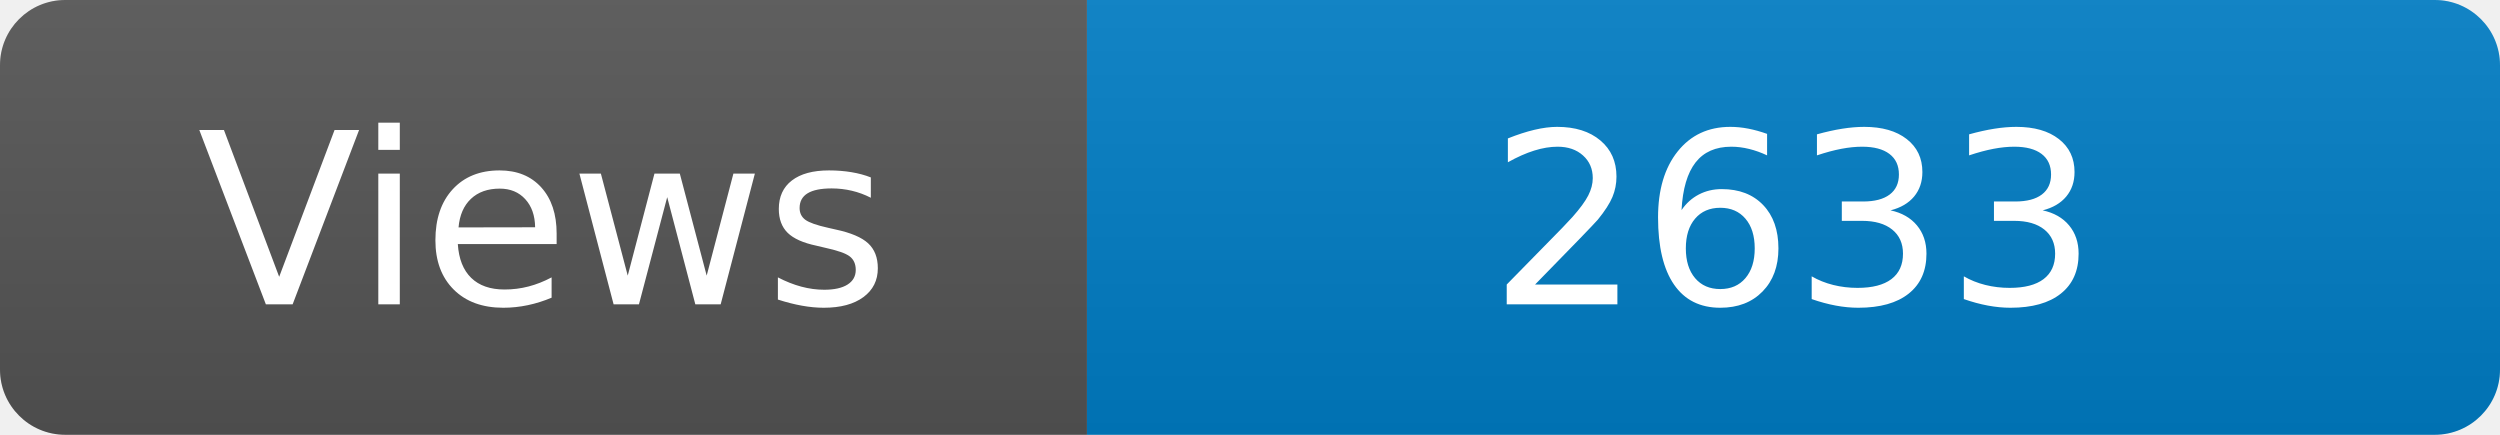
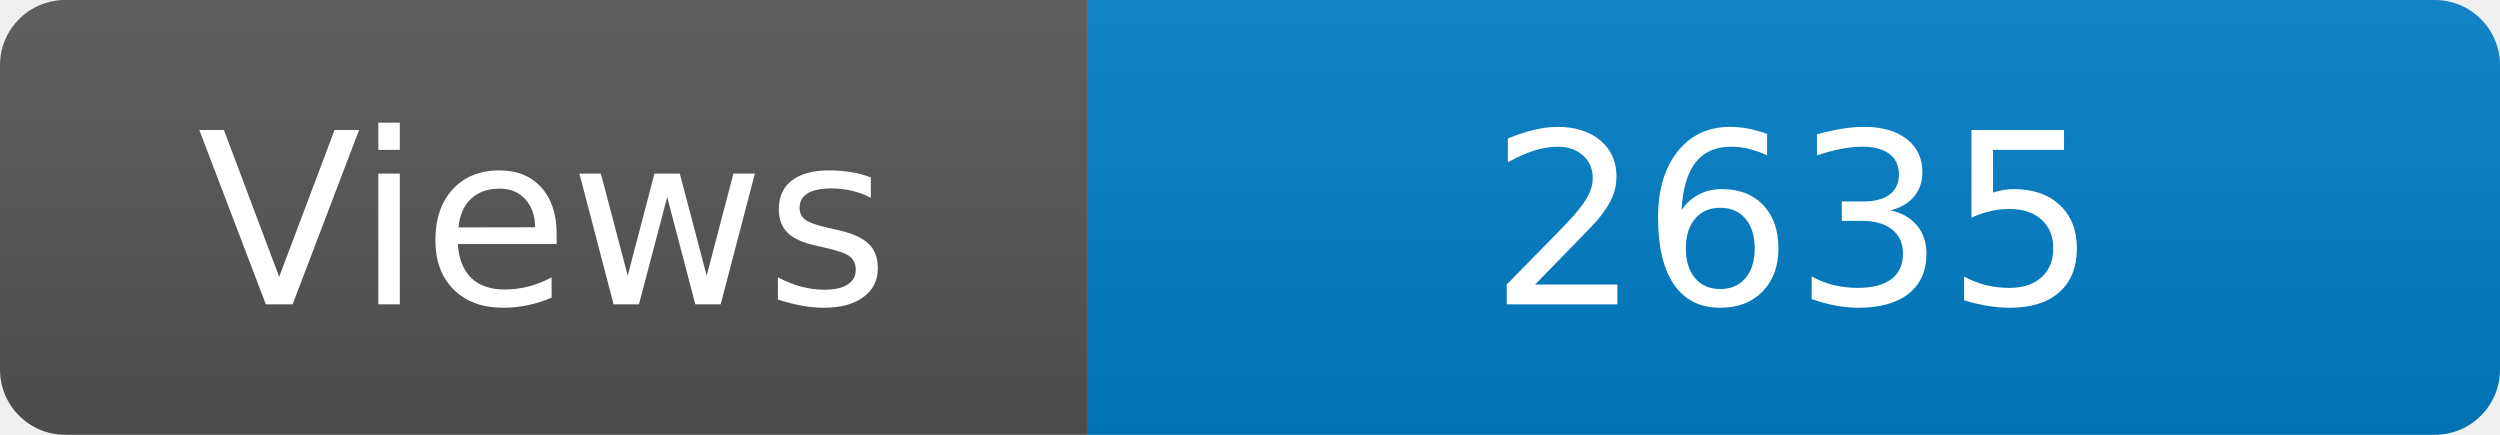
<svg xmlns="http://www.w3.org/2000/svg" width="115" height="20" role="img" aria-label="Maintained?: yes">
  <linearGradient id="s" x2="0" y2="100%">
    <stop offset="0" stop-color="#bbb" stop-opacity=".1" />
    <stop offset="1" stop-opacity=".1" />
  </linearGradient>
  <clipPath id="r">
    <rect width="115" height="20" rx="3" fill="#fff" />
  </clipPath>
  <g clip-path="url(#r)">
    <rect width="50" height="20" fill="#555" />
    <rect x="50" width="160" height="20" fill="#007ec6" />
    <rect width="115" height="20" fill="url(#s)" />
  </g>
  <g fill="#fff" text-anchor="middle" font-family="Verdana,Geneva,DejaVu Sans,sans-serif" font-size="110">
    <text x="250" y="140" transform="scale(.1)" fill="#fff">Views</text>
-     <text x="825" y="140" transform="scale(.1)" fill="#fff">2633</text>
+     <text x="825" y="140" transform="scale(.1)" fill="#fff">2635</text>
  </g>
</svg>
